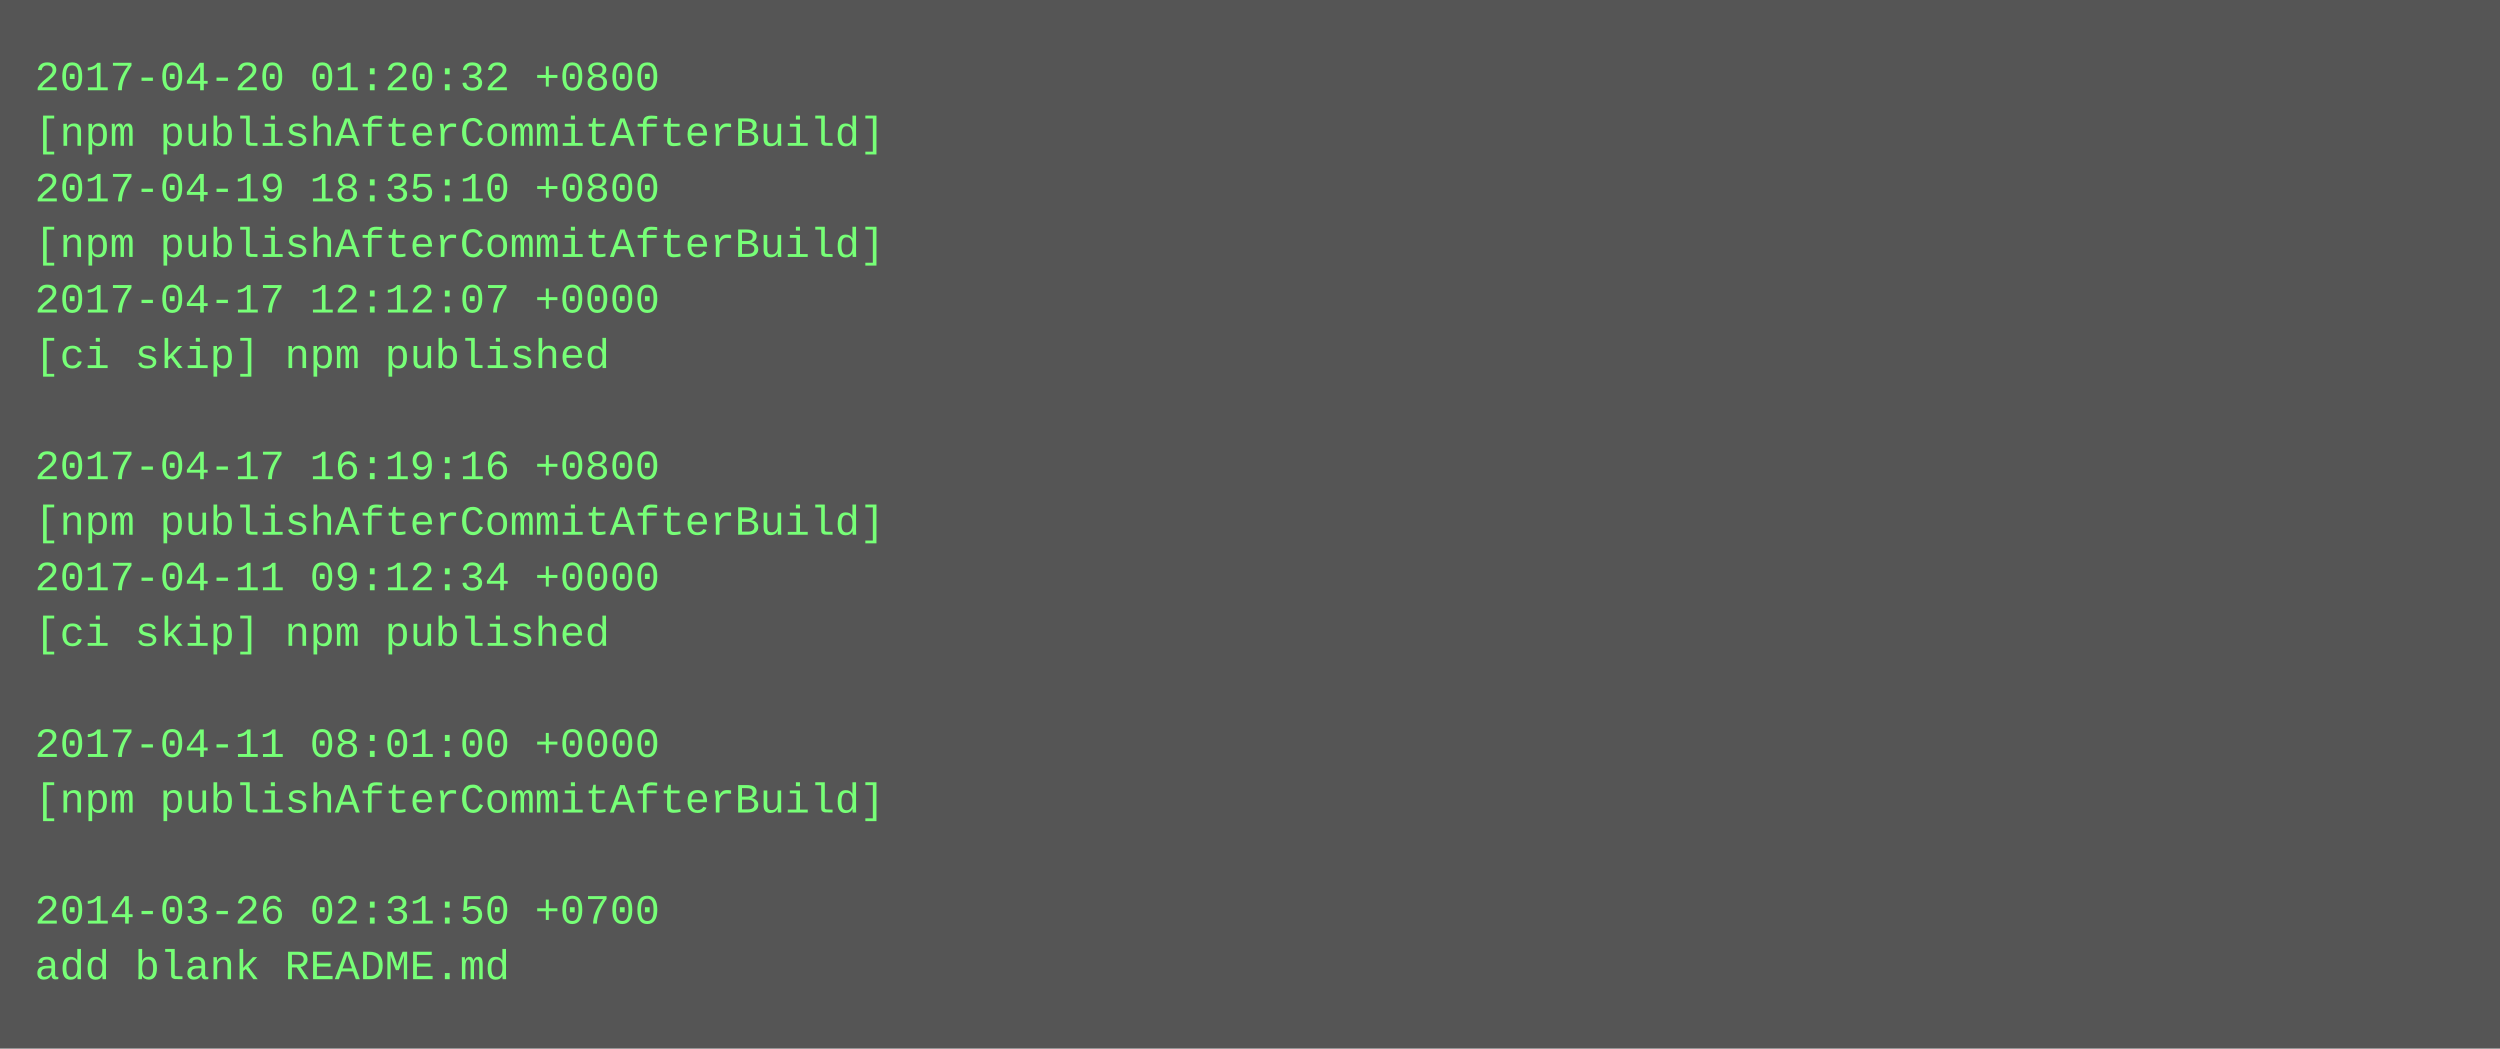
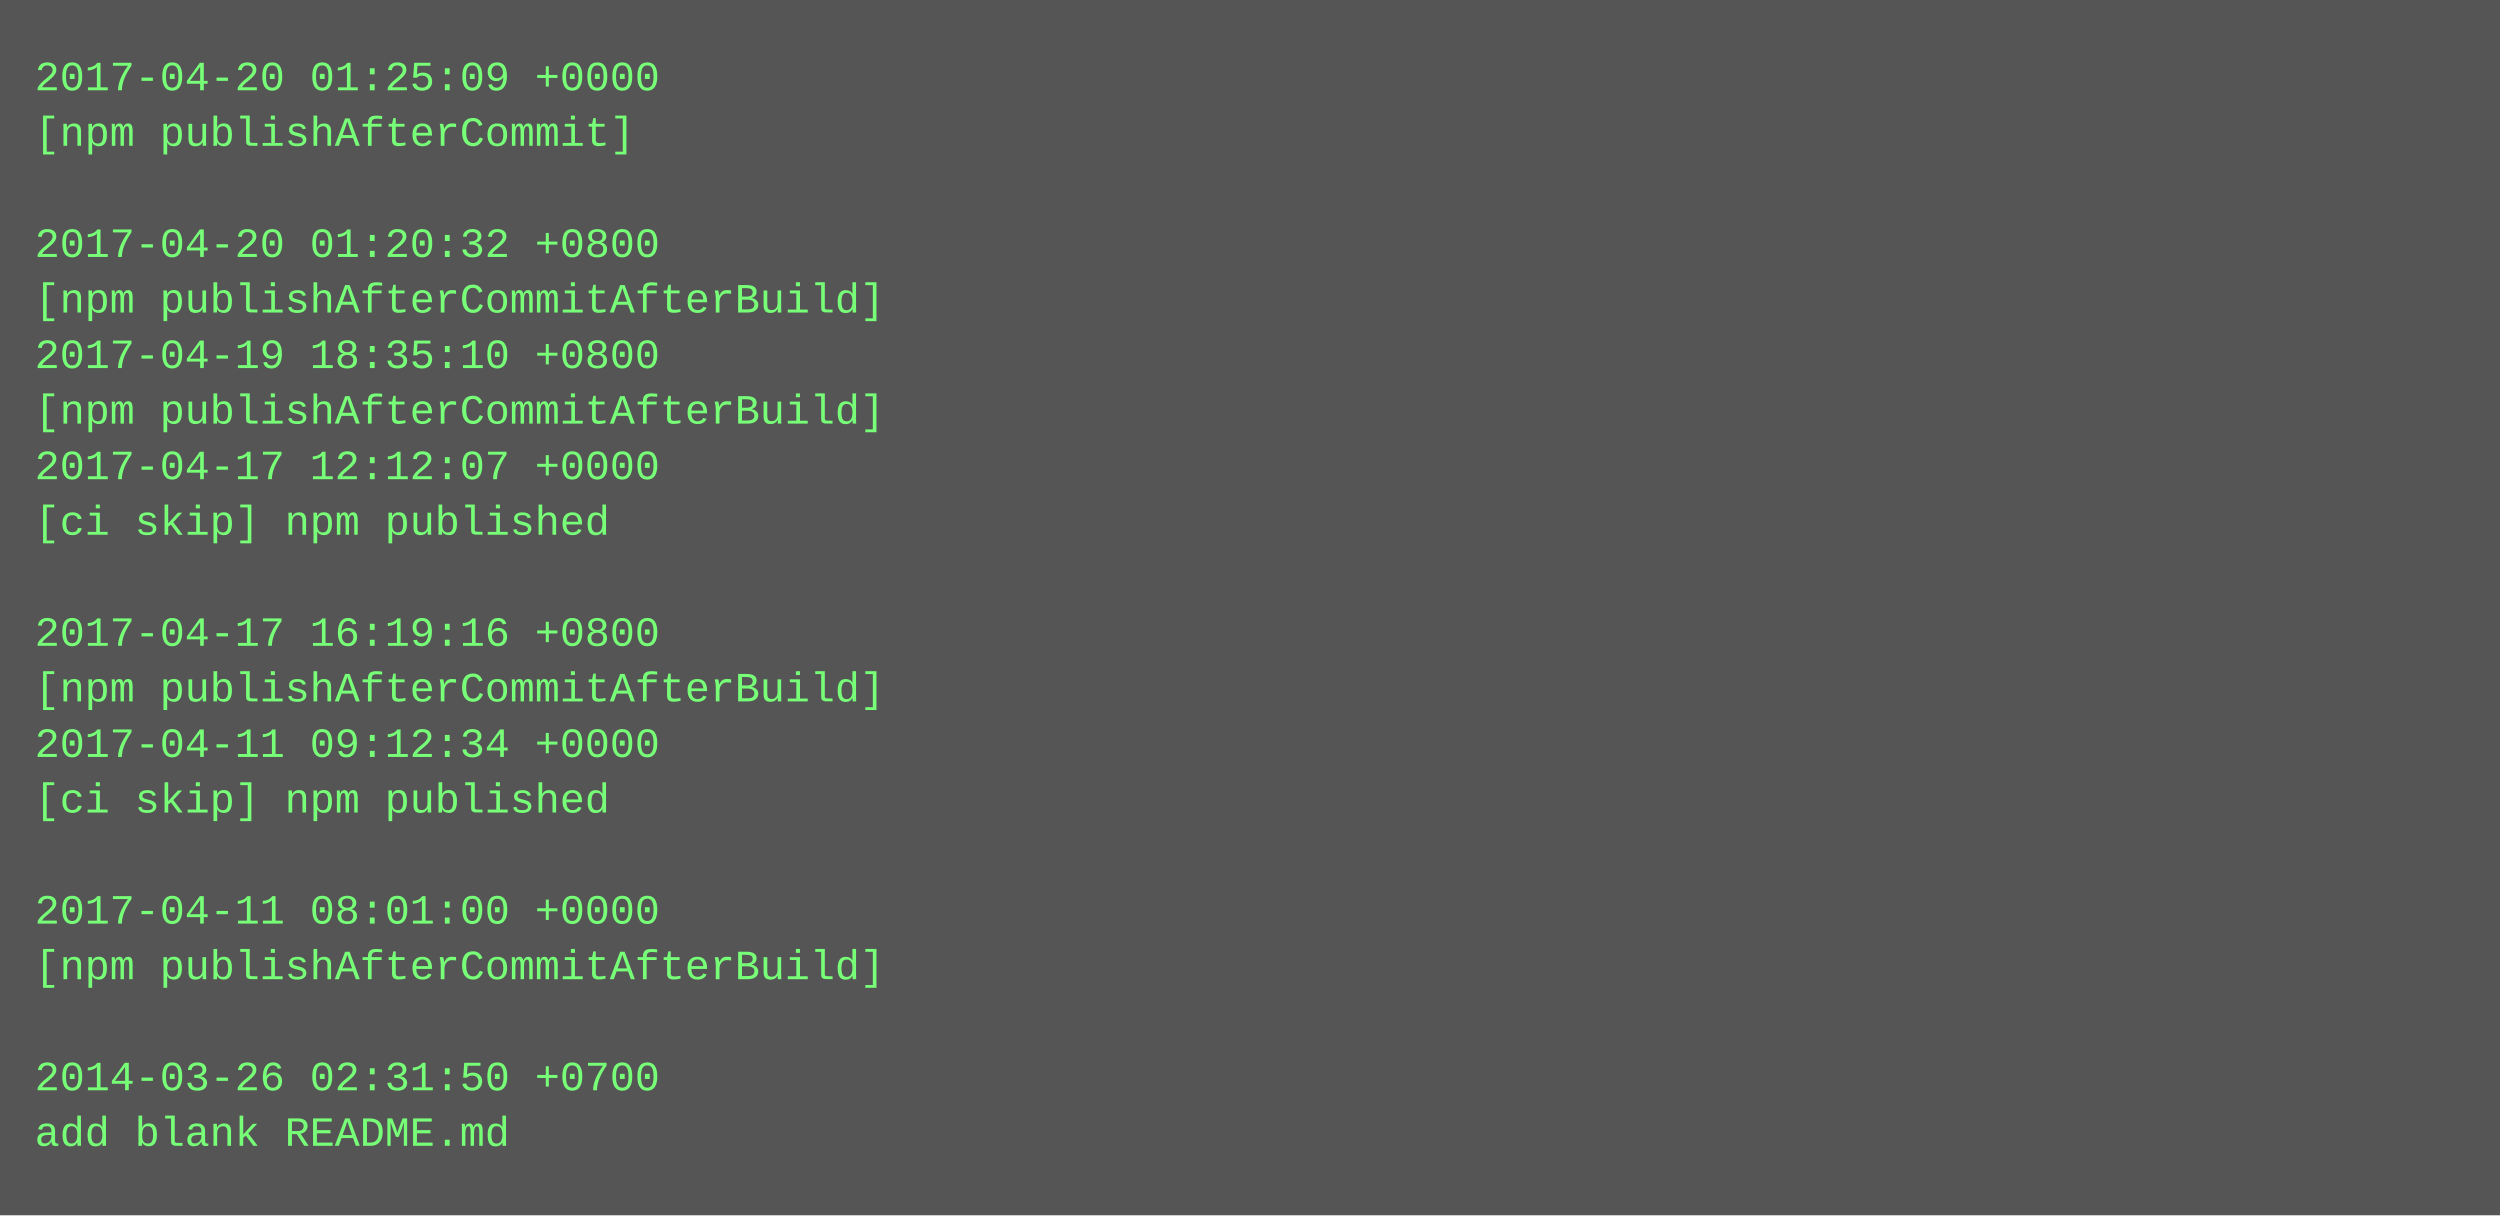
- <svg xmlns="http://www.w3.org/2000/svg" height="302" width="720">
-   <rect height="302" fill="#555" width="720" />
+ <svg xmlns="http://www.w3.org/2000/svg" height="350" width="720">
+   <rect height="350" fill="#555" width="720" />
  <text fill="#7f7" font-family="Courier New" font-size="12" xml:space="preserve">
-     <tspan x="10" y="26">2017-04-20 01:20:32 +0800</tspan>
-     <tspan x="10" y="42">[npm publishAfterCommitAfterBuild]</tspan>
-     <tspan x="10" y="58">2017-04-19 18:35:10 +0800</tspan>
-     <tspan x="10" y="74">[npm publishAfterCommitAfterBuild]</tspan>
-     <tspan x="10" y="90">2017-04-17 12:12:07 +0000</tspan>
-     <tspan x="10" y="106">[ci skip] npm published</tspan>
-     <tspan x="10" y="122" />
-     <tspan x="10" y="138">2017-04-17 16:19:16 +0800</tspan>
-     <tspan x="10" y="154">[npm publishAfterCommitAfterBuild]</tspan>
-     <tspan x="10" y="170">2017-04-11 09:12:34 +0000</tspan>
-     <tspan x="10" y="186">[ci skip] npm published</tspan>
-     <tspan x="10" y="202" />
-     <tspan x="10" y="218">2017-04-11 08:01:00 +0000</tspan>
-     <tspan x="10" y="234">[npm publishAfterCommitAfterBuild]</tspan>
+     <tspan x="10" y="26">2017-04-20 01:25:09 +0000</tspan>
+     <tspan x="10" y="42">[npm publishAfterCommit]</tspan>
+     <tspan x="10" y="58" />
+     <tspan x="10" y="74">2017-04-20 01:20:32 +0800</tspan>
+     <tspan x="10" y="90">[npm publishAfterCommitAfterBuild]</tspan>
+     <tspan x="10" y="106">2017-04-19 18:35:10 +0800</tspan>
+     <tspan x="10" y="122">[npm publishAfterCommitAfterBuild]</tspan>
+     <tspan x="10" y="138">2017-04-17 12:12:07 +0000</tspan>
+     <tspan x="10" y="154">[ci skip] npm published</tspan>
+     <tspan x="10" y="170" />
+     <tspan x="10" y="186">2017-04-17 16:19:16 +0800</tspan>
+     <tspan x="10" y="202">[npm publishAfterCommitAfterBuild]</tspan>
+     <tspan x="10" y="218">2017-04-11 09:12:34 +0000</tspan>
+     <tspan x="10" y="234">[ci skip] npm published</tspan>
    <tspan x="10" y="250" />
-     <tspan x="10" y="266">2014-03-26 02:31:50 +0700</tspan>
-     <tspan x="10" y="282">add blank README.md</tspan>
+     <tspan x="10" y="266">2017-04-11 08:01:00 +0000</tspan>
+     <tspan x="10" y="282">[npm publishAfterCommitAfterBuild]</tspan>
+     <tspan x="10" y="298" />
+     <tspan x="10" y="314">2014-03-26 02:31:50 +0700</tspan>
+     <tspan x="10" y="330">add blank README.md</tspan>
  </text>
</svg>
